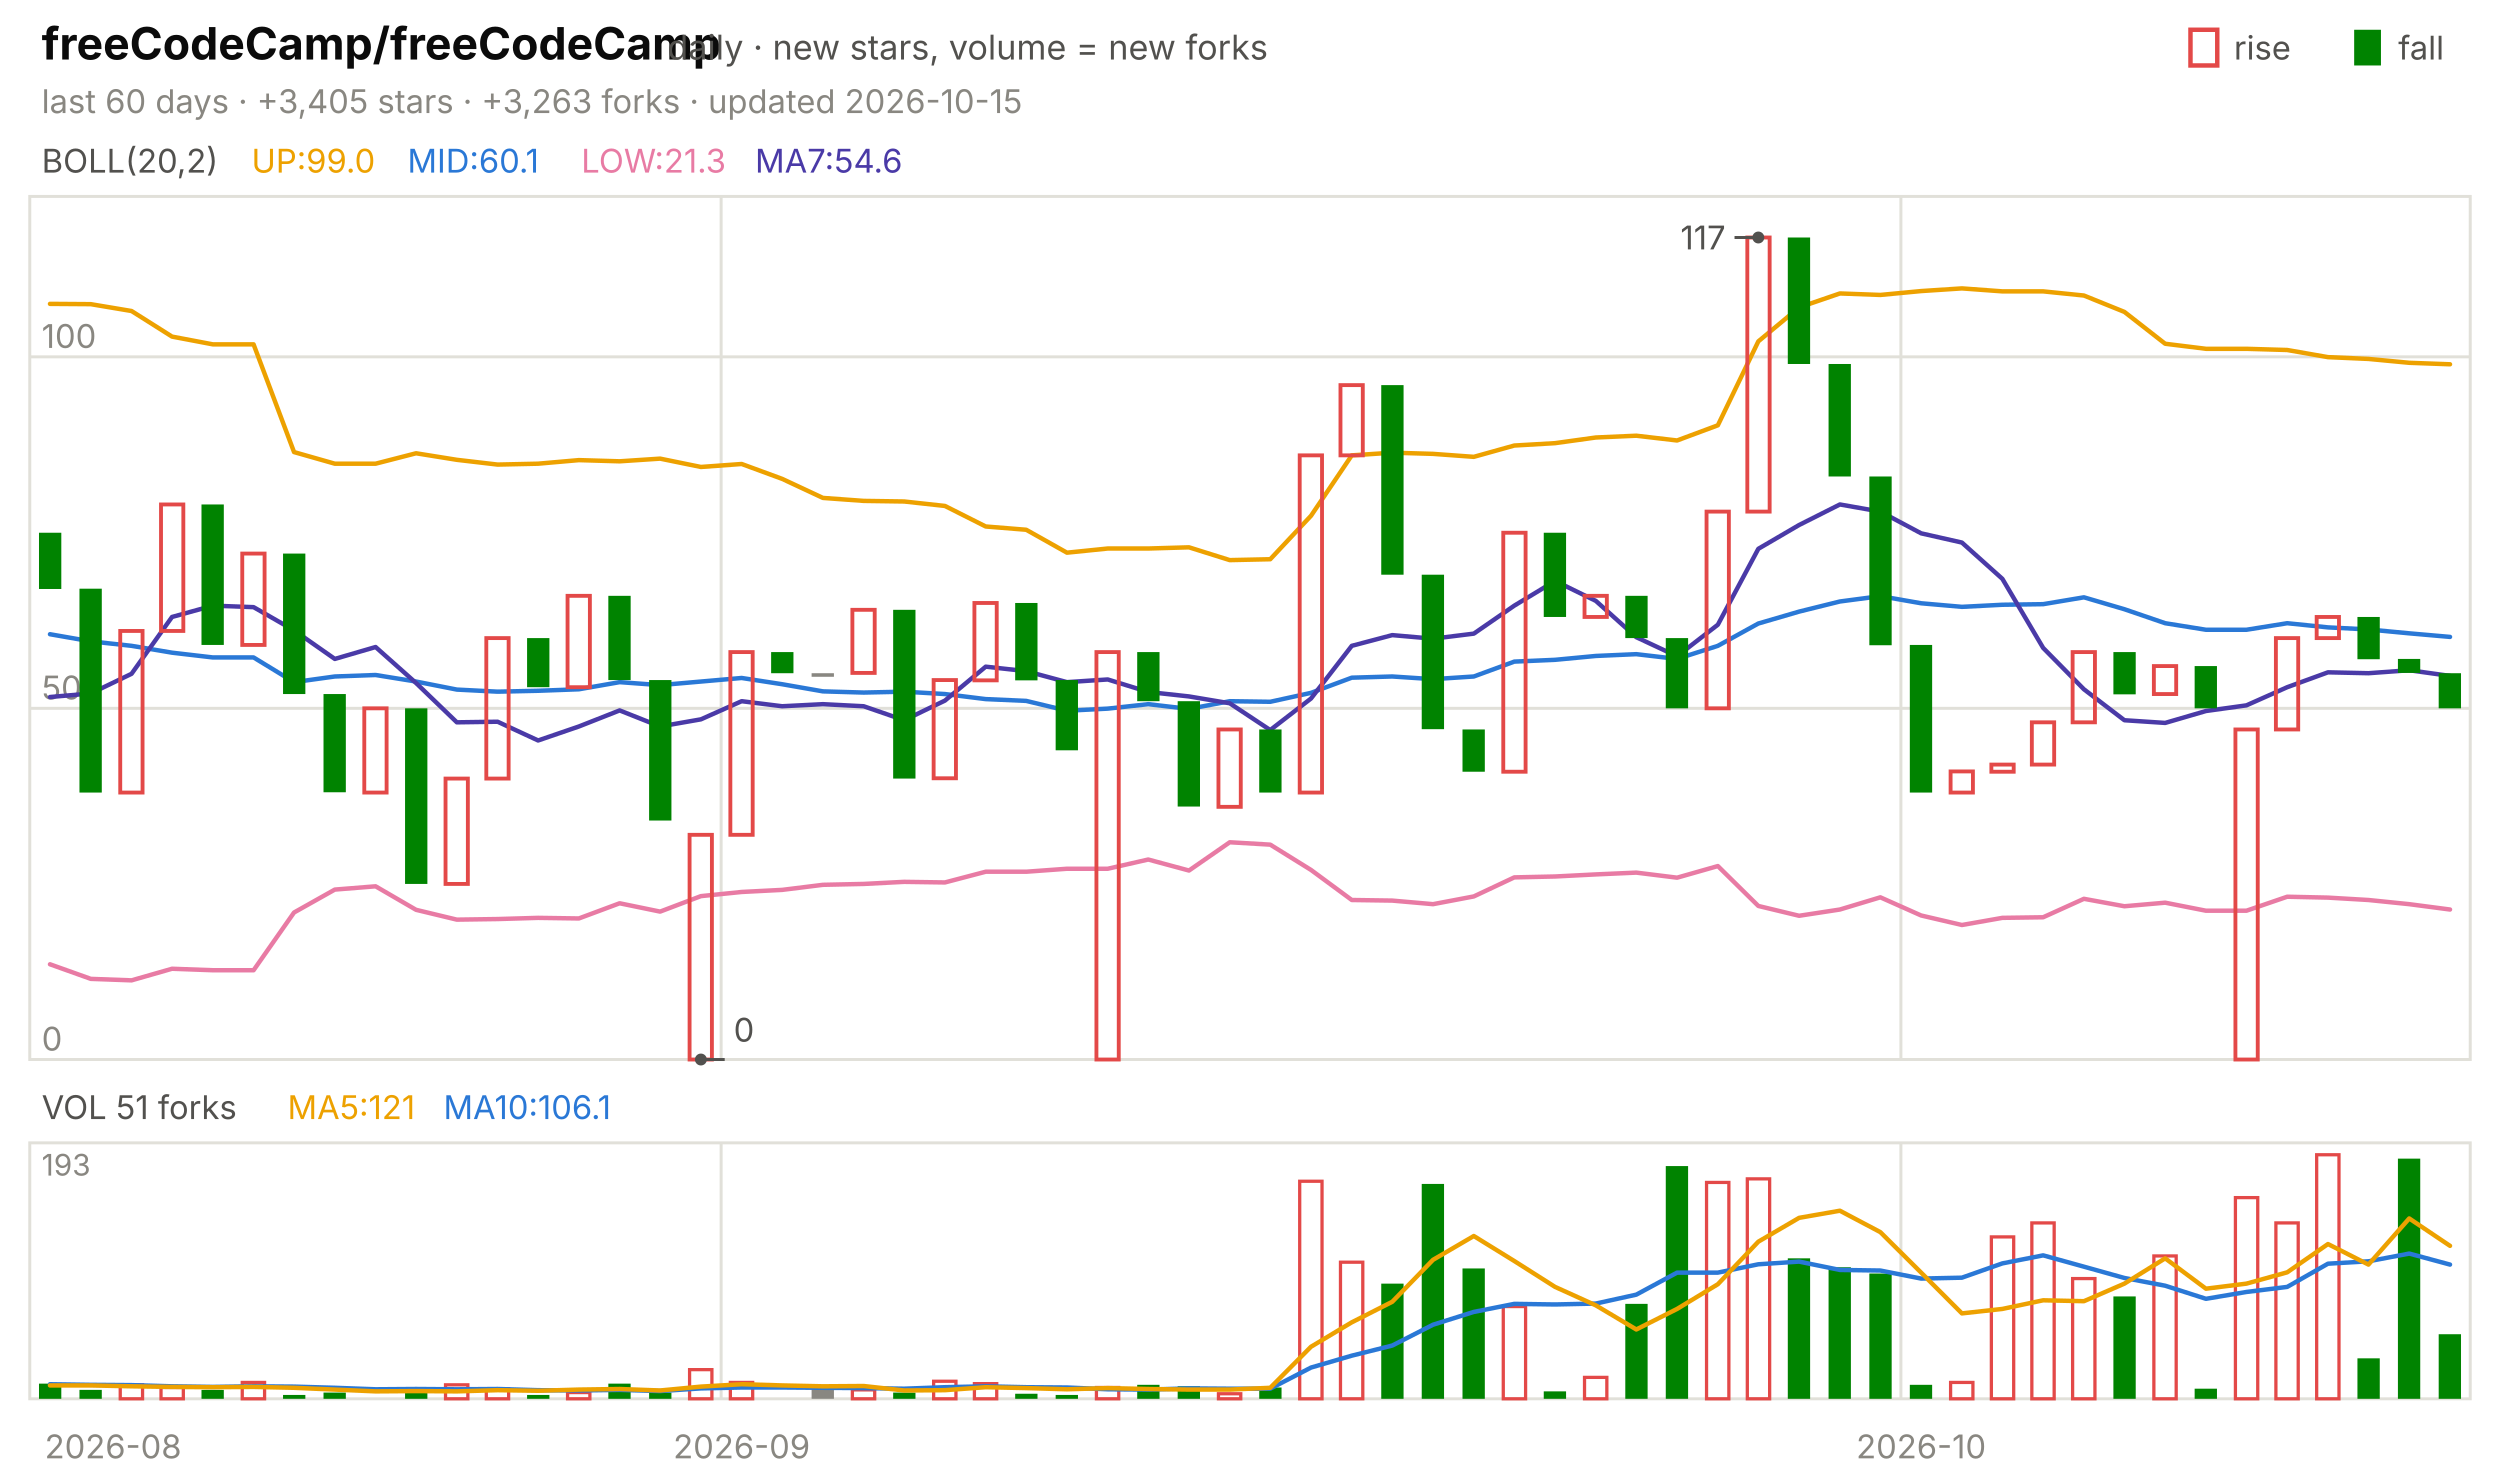
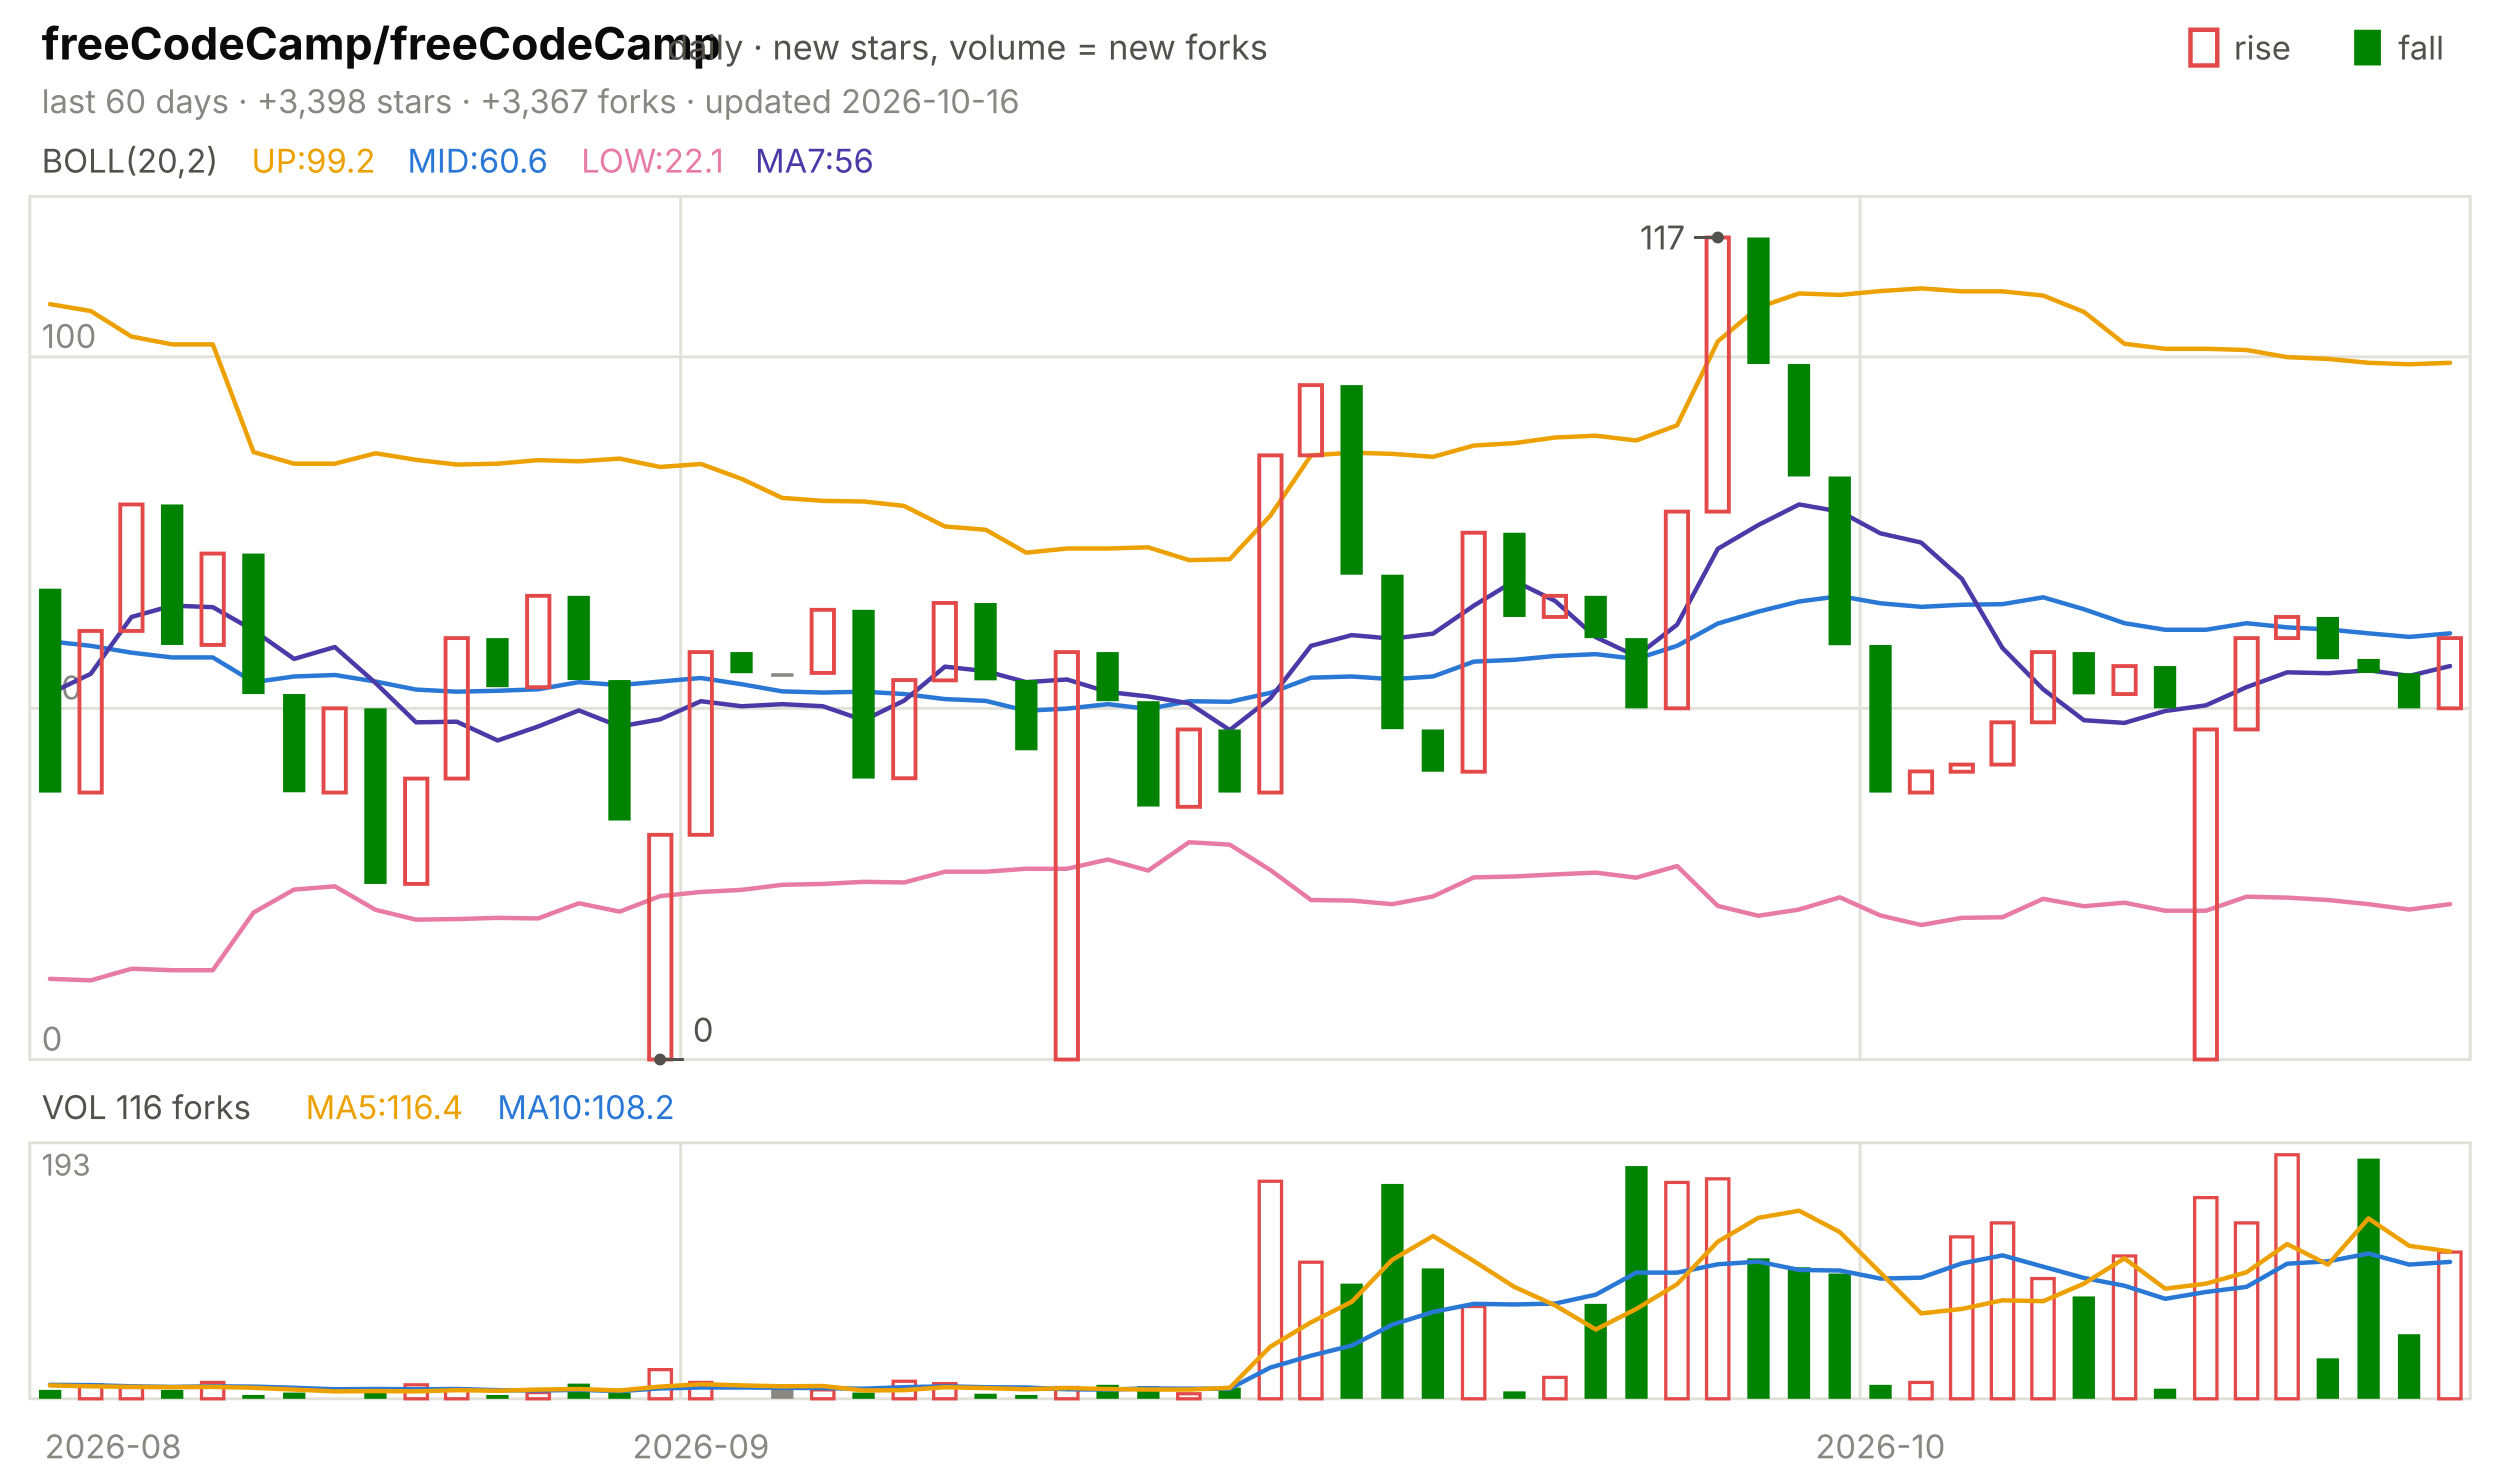
<svg xmlns="http://www.w3.org/2000/svg" viewBox="0 0 840 496" width="840" height="496" font-family="-apple-system,'Segoe UI',system-ui,sans-serif" role="img" aria-label="freeCodeCamp/freeCodeCamp candlestick chart">
  <text x="14.0" y="20.0" font-size="15" fill="#0b0b0b" font-weight="650">freeCodeCamp/freeCodeCamp</text>
  <text x="224.2" y="20.0" font-size="11.5" fill="#52514e">daily · new stars, volume = new forks</text>
  <text x="805.8" y="20.0" font-size="11.0" fill="#52514e">fall</text>
  <rect x="791" y="10" width="9" height="12" fill="#008300" />
  <text x="750.6" y="20.0" font-size="11.0" fill="#52514e">rise</text>
  <rect x="736" y="10" width="9" height="12" fill="none" stroke="#e34948" stroke-width="1.5" />
-   <text x="14.0" y="38.0" font-size="11.0" fill="#898781">last 60 days · +3,405 stars · +3,263 forks · updated 2026-10-15</text>
+   <text x="14.0" y="38.0" font-size="11.0" fill="#898781">last 60 days · +3,398 stars · +3,367 forks · updated 2026-10-16</text>
  <rect x="10" y="66" width="820" height="290" fill="none" stroke="#e1e0d9" />
  <rect x="10" y="384" width="820" height="86" fill="none" stroke="#e1e0d9" />
  <text x="38.0" y="490.0" font-size="11.0" fill="#898781" text-anchor="middle">2026-08</text>
-   <line x1="242.3" y1="66.0" x2="242.3" y2="356.0" stroke="#e1e0d9" stroke-width="1.0" />
-   <line x1="242.3" y1="384.0" x2="242.3" y2="470.0" stroke="#e1e0d9" stroke-width="1.0" />
-   <text x="249.2" y="490.0" font-size="11.0" fill="#898781" text-anchor="middle">2026-09</text>
-   <line x1="638.7" y1="66.0" x2="638.7" y2="356.0" stroke="#e1e0d9" stroke-width="1.0" />
-   <line x1="638.7" y1="384.0" x2="638.7" y2="470.0" stroke="#e1e0d9" stroke-width="1.0" />
-   <text x="645.5" y="490.0" font-size="11.0" fill="#898781" text-anchor="middle">2026-10</text>
+   <line x1="228.7" y1="66.0" x2="228.7" y2="356.0" stroke="#e1e0d9" stroke-width="1.0" />
+   <line x1="228.7" y1="384.0" x2="228.7" y2="470.0" stroke="#e1e0d9" stroke-width="1.0" />
+   <text x="235.5" y="490.0" font-size="11.0" fill="#898781" text-anchor="middle">2026-09</text>
+   <line x1="625.0" y1="66.0" x2="625.0" y2="356.0" stroke="#e1e0d9" stroke-width="1.0" />
+   <line x1="625.0" y1="384.0" x2="625.0" y2="470.0" stroke="#e1e0d9" stroke-width="1.0" />
+   <text x="631.8" y="490.0" font-size="11.0" fill="#898781" text-anchor="middle">2026-10</text>
  <text x="14.0" y="58.0" font-size="11.0" fill="#52514e">BOLL(20,2)</text>
-   <text x="84.5" y="58.0" font-size="11.0" fill="#eda100">UP:99.0</text>
-   <text x="136.9" y="58.0" font-size="11.0" fill="#2a78d6">MID:60.1</text>
-   <text x="195.3" y="58.0" font-size="11.0" fill="#e87ba4">LOW:21.3</text>
-   <text x="253.7" y="58.0" font-size="11.0" fill="#4a3aa7">MA7:54.6</text>
+   <text x="84.5" y="58.0" font-size="11.0" fill="#eda100">UP:99.2</text>
+   <text x="136.9" y="58.0" font-size="11.0" fill="#2a78d6">MID:60.6</text>
+   <text x="195.3" y="58.0" font-size="11.0" fill="#e87ba4">LOW:22.1</text>
+   <text x="253.7" y="58.0" font-size="11.0" fill="#4a3aa7">MA7:56</text>
  <line x1="10.0" y1="356.0" x2="830.0" y2="356.0" stroke="#e1e0d9" stroke-width="1.0" />
  <text x="14.0" y="353.0" font-size="11.0" fill="#898781">0</text>
  <line x1="10.0" y1="238.0" x2="830.0" y2="238.0" stroke="#e1e0d9" stroke-width="1.0" />
  <text x="14.0" y="235.0" font-size="11.0" fill="#898781">50</text>
  <line x1="10.0" y1="119.9" x2="830.0" y2="119.9" stroke="#e1e0d9" stroke-width="1.0" />
  <text x="14.0" y="116.9" font-size="11.0" fill="#898781">100</text>
-   <polyline points="16.8,102.1 30.5,102.2 44.2,104.5 57.8,113.1 71.5,115.7 85.2,115.7 98.8,151.9 112.5,155.8 126.2,155.8 139.8,152.3 153.5,154.5 167.2,156.1 180.8,155.8 194.5,154.6 208.2,155.0 221.8,154.1 235.5,156.9 249.2,155.9 262.8,160.9 276.5,167.3 290.2,168.3 303.8,168.5 317.5,170.0 331.2,176.9 344.8,178.0 358.5,185.7 372.2,184.3 385.8,184.3 399.5,183.9 413.2,188.2 426.8,187.9 440.5,173.3 454.2,153.0 467.8,152.1 481.5,152.5 495.2,153.5 508.8,149.7 522.5,148.9 536.2,147.0 549.8,146.4 563.5,148.0 577.2,142.9 590.8,114.7 604.5,103.3 618.2,98.6 631.8,99.1 645.5,97.8 659.2,96.9 672.8,97.9 686.5,97.9 700.2,99.3 713.8,104.8 727.5,115.5 741.2,117.2 754.8,117.2 768.5,117.6 782.2,120.0 795.8,120.6 809.5,121.9 823.2,122.4" fill="none" stroke="#eda100" stroke-width="1.5" stroke-linejoin="round" stroke-linecap="round" />
-   <polyline points="16.8,213.1 30.5,215.5 44.2,217.0 57.8,219.3 71.5,220.9 85.2,220.9 98.8,229.2 112.5,227.3 126.2,226.8 139.8,229.0 153.5,231.7 167.2,232.4 180.8,232.1 194.5,231.6 208.2,229.2 221.8,230.2 235.5,229.0 249.2,227.8 262.8,229.9 276.5,232.3 290.2,232.7 303.8,232.4 317.5,233.2 331.2,234.9 344.8,235.5 358.5,238.8 372.2,238.1 385.8,236.6 399.5,238.2 413.2,235.6 426.8,235.8 440.5,232.8 454.2,227.7 467.8,227.3 481.5,228.2 495.2,227.3 508.8,222.3 522.5,221.7 536.2,220.4 549.8,219.8 563.5,221.4 577.2,217.0 590.8,209.5 604.5,205.5 618.2,202.1 631.8,200.3 645.5,202.7 659.2,203.9 672.8,203.2 686.5,203.0 700.2,200.7 713.8,204.7 727.5,209.4 741.2,211.6 754.8,211.6 768.5,209.4 782.2,210.8 795.8,211.5 809.5,212.8 823.2,214.0" fill="none" stroke="#2a78d6" stroke-width="1.5" stroke-linejoin="round" stroke-linecap="round" />
-   <polyline points="16.8,324.0 30.5,328.9 44.2,329.4 57.8,325.5 71.5,326.0 85.2,326.0 98.8,306.6 112.5,298.9 126.2,297.8 139.8,305.7 153.5,309.0 167.2,308.8 180.8,308.4 194.5,308.6 208.2,303.5 221.8,306.3 235.5,301.1 249.2,299.7 262.8,299.0 276.5,297.3 290.2,297.0 303.8,296.3 317.5,296.5 331.2,292.9 344.8,292.9 358.5,291.9 372.2,291.9 385.8,288.8 399.5,292.5 413.2,283.0 426.8,283.8 440.5,292.3 454.2,302.4 467.8,302.6 481.5,303.8 495.2,301.2 508.8,294.8 522.5,294.5 536.2,293.8 549.8,293.2 563.5,294.9 577.2,291.0 590.8,304.4 604.5,307.7 618.2,305.6 631.8,301.5 645.5,307.6 659.2,310.8 672.8,308.4 686.5,308.2 700.2,302.0 713.8,304.5 727.5,303.3 741.2,306.0 754.8,306.0 768.5,301.3 782.2,301.6 795.8,302.4 809.5,303.8 823.2,305.6" fill="none" stroke="#e87ba4" stroke-width="1.5" stroke-linejoin="round" stroke-linecap="round" />
-   <polyline points="16.8,234.2 30.5,233.0 44.2,226.4 57.8,207.3 71.5,203.5 85.2,204.0 98.8,211.8 112.5,221.4 126.2,217.4 139.8,229.5 153.5,242.7 167.2,242.5 180.8,248.8 194.5,244.1 208.2,238.7 221.8,244.1 235.5,241.7 249.2,235.6 262.8,237.3 276.5,236.6 290.2,237.3 303.8,242.0 317.5,235.4 331.2,224.0 344.8,225.5 358.5,229.2 372.2,228.3 385.8,232.5 399.5,234.0 413.2,236.3 426.8,245.3 440.5,234.7 454.2,217.0 467.8,213.4 481.5,214.6 495.2,212.9 508.8,203.5 522.5,195.2 536.2,201.9 549.8,214.1 563.5,220.5 577.2,209.9 590.8,184.4 604.5,176.4 618.2,169.5 631.8,171.9 645.5,179.2 659.2,182.3 672.8,194.5 686.5,217.7 700.2,231.6 713.8,242.0 727.5,242.9 741.2,238.9 754.8,237.0 768.5,230.9 782.2,225.9 795.8,226.2 809.5,225.2 823.2,227.1" fill="none" stroke="#4a3aa7" stroke-width="1.5" stroke-linejoin="round" stroke-linecap="round" />
-   <rect x="13.1" y="179.0" width="7.5" height="18.9" fill="#008300" />
-   <rect x="26.7" y="197.8" width="7.5" height="68.5" fill="#008300" />
-   <rect x="40.4" y="212.0" width="7.5" height="54.3" fill="none" stroke="#e34948" stroke-width="1.3" />
-   <rect x="54.1" y="169.5" width="7.5" height="42.5" fill="none" stroke="#e34948" stroke-width="1.3" />
-   <rect x="67.7" y="169.5" width="7.5" height="47.2" fill="#008300" />
-   <rect x="81.4" y="186.0" width="7.5" height="30.7" fill="none" stroke="#e34948" stroke-width="1.3" />
-   <rect x="95.1" y="186.0" width="7.5" height="47.2" fill="#008300" />
-   <rect x="108.7" y="233.2" width="7.5" height="33.0" fill="#008300" />
-   <rect x="122.4" y="238.0" width="7.5" height="28.3" fill="none" stroke="#e34948" stroke-width="1.3" />
-   <rect x="136.1" y="238.0" width="7.5" height="59.0" fill="#008300" />
-   <rect x="149.7" y="261.6" width="7.5" height="35.4" fill="none" stroke="#e34948" stroke-width="1.3" />
-   <rect x="163.4" y="214.4" width="7.5" height="47.2" fill="none" stroke="#e34948" stroke-width="1.3" />
-   <rect x="177.1" y="214.4" width="7.5" height="16.5" fill="#008300" />
-   <rect x="190.7" y="200.2" width="7.5" height="30.7" fill="none" stroke="#e34948" stroke-width="1.3" />
-   <rect x="204.4" y="200.2" width="7.5" height="28.3" fill="#008300" />
-   <rect x="218.1" y="228.5" width="7.5" height="47.2" fill="#008300" />
-   <rect x="231.7" y="280.5" width="7.5" height="75.5" fill="none" stroke="#e34948" stroke-width="1.3" />
-   <rect x="245.4" y="219.1" width="7.5" height="61.4" fill="none" stroke="#e34948" stroke-width="1.3" />
-   <rect x="259.1" y="219.1" width="7.5" height="7.1" fill="#008300" />
-   <rect x="272.7" y="226.2" width="7.5" height="1.2" fill="#898781" />
-   <rect x="286.4" y="204.9" width="7.5" height="21.2" fill="none" stroke="#e34948" stroke-width="1.3" />
-   <rect x="300.1" y="204.9" width="7.5" height="56.7" fill="#008300" />
-   <rect x="313.7" y="228.5" width="7.5" height="33.0" fill="none" stroke="#e34948" stroke-width="1.3" />
-   <rect x="327.4" y="202.6" width="7.5" height="26.0" fill="none" stroke="#e34948" stroke-width="1.3" />
-   <rect x="341.1" y="202.6" width="7.5" height="26.0" fill="#008300" />
-   <rect x="354.7" y="228.5" width="7.5" height="23.6" fill="#008300" />
-   <rect x="368.4" y="219.1" width="7.5" height="136.9" fill="none" stroke="#e34948" stroke-width="1.3" />
-   <rect x="382.1" y="219.1" width="7.5" height="16.5" fill="#008300" />
-   <rect x="395.7" y="235.6" width="7.5" height="35.4" fill="#008300" />
-   <rect x="409.4" y="245.1" width="7.5" height="26.0" fill="none" stroke="#e34948" stroke-width="1.3" />
-   <rect x="423.1" y="245.1" width="7.5" height="21.2" fill="#008300" />
-   <rect x="436.7" y="153.0" width="7.5" height="113.3" fill="none" stroke="#e34948" stroke-width="1.3" />
-   <rect x="450.4" y="129.4" width="7.5" height="23.6" fill="none" stroke="#e34948" stroke-width="1.3" />
-   <rect x="464.1" y="129.4" width="7.5" height="63.7" fill="#008300" />
-   <rect x="477.7" y="193.1" width="7.5" height="51.9" fill="#008300" />
-   <rect x="491.4" y="245.1" width="7.5" height="14.2" fill="#008300" />
-   <rect x="505.1" y="179.0" width="7.5" height="80.3" fill="none" stroke="#e34948" stroke-width="1.3" />
-   <rect x="518.7" y="179.0" width="7.5" height="28.3" fill="#008300" />
-   <rect x="532.4" y="200.2" width="7.5" height="7.1" fill="none" stroke="#e34948" stroke-width="1.3" />
-   <rect x="546.1" y="200.2" width="7.5" height="14.2" fill="#008300" />
-   <rect x="559.7" y="214.4" width="7.5" height="23.6" fill="#008300" />
-   <rect x="573.4" y="171.9" width="7.5" height="66.1" fill="none" stroke="#e34948" stroke-width="1.3" />
-   <rect x="587.1" y="79.8" width="7.5" height="92.1" fill="none" stroke="#e34948" stroke-width="1.3" />
-   <rect x="600.7" y="79.8" width="7.5" height="42.5" fill="#008300" />
-   <rect x="614.4" y="122.3" width="7.5" height="37.8" fill="#008300" />
-   <rect x="628.1" y="160.1" width="7.5" height="56.7" fill="#008300" />
-   <rect x="641.7" y="216.7" width="7.5" height="49.6" fill="#008300" />
-   <rect x="655.4" y="259.2" width="7.5" height="7.1" fill="none" stroke="#e34948" stroke-width="1.3" />
-   <rect x="669.1" y="256.9" width="7.5" height="2.4" fill="none" stroke="#e34948" stroke-width="1.3" />
-   <rect x="682.7" y="242.7" width="7.5" height="14.2" fill="none" stroke="#e34948" stroke-width="1.3" />
-   <rect x="696.4" y="219.1" width="7.5" height="23.6" fill="none" stroke="#e34948" stroke-width="1.3" />
-   <rect x="710.1" y="219.1" width="7.5" height="14.2" fill="#008300" />
-   <rect x="723.7" y="223.8" width="7.5" height="9.4" fill="none" stroke="#e34948" stroke-width="1.3" />
-   <rect x="737.4" y="223.8" width="7.5" height="14.2" fill="#008300" />
-   <rect x="751.1" y="245.1" width="7.5" height="110.9" fill="none" stroke="#e34948" stroke-width="1.3" />
-   <rect x="764.7" y="214.4" width="7.5" height="30.7" fill="none" stroke="#e34948" stroke-width="1.3" />
-   <rect x="778.4" y="207.3" width="7.5" height="7.1" fill="none" stroke="#e34948" stroke-width="1.3" />
-   <rect x="792.1" y="207.3" width="7.5" height="14.2" fill="#008300" />
-   <rect x="805.7" y="221.4" width="7.5" height="4.7" fill="#008300" />
-   <rect x="819.4" y="226.2" width="7.5" height="11.8" fill="#008300" />
-   <circle cx="590.8" cy="79.8" r="2" fill="#52514e" />
-   <line x1="590.8" y1="79.8" x2="582.8" y2="79.8" stroke="#52514e" stroke-width="1.0" />
-   <text x="579.8" y="83.8" font-size="11.0" fill="#52514e" text-anchor="end">117</text>
-   <circle cx="235.5" cy="356.0" r="2" fill="#52514e" />
-   <line x1="235.5" y1="356.0" x2="243.5" y2="356.0" stroke="#52514e" stroke-width="1.0" />
-   <text x="246.5" y="350.0" font-size="11.0" fill="#52514e">0</text>
-   <text x="14.0" y="376.0" font-size="11.0" fill="#52514e">VOL 51 forks</text>
-   <text x="96.6" y="376.0" font-size="11.0" fill="#eda100">MA5:121</text>
-   <text x="149.0" y="376.0" font-size="11.0" fill="#2a78d6">MA10:106.1</text>
+   <polyline points="16.8,102.2 30.5,104.5 44.2,113.1 57.8,115.7 71.5,115.7 85.2,151.9 98.8,155.8 112.5,155.8 126.2,152.3 139.8,154.5 153.5,156.1 167.2,155.8 180.8,154.6 194.5,155.0 208.2,154.1 221.8,156.9 235.5,155.9 249.2,160.9 262.8,167.3 276.5,168.3 290.2,168.5 303.8,170.0 317.5,176.9 331.2,178.0 344.8,185.7 358.5,184.3 372.2,184.3 385.8,183.9 399.5,188.2 413.2,187.9 426.8,173.3 440.5,153.0 454.2,152.1 467.8,152.5 481.5,153.5 495.2,149.7 508.8,148.9 522.5,147.0 536.2,146.4 549.8,148.0 563.5,142.9 577.2,114.7 590.8,103.3 604.5,98.6 618.2,99.1 631.8,97.8 645.5,96.9 659.2,97.9 672.8,97.9 686.5,99.3 700.2,104.8 713.8,115.5 727.5,117.2 741.2,117.2 754.8,117.6 768.5,120.0 782.2,120.6 795.8,121.9 809.5,122.4 823.2,121.9" fill="none" stroke="#eda100" stroke-width="1.5" stroke-linejoin="round" stroke-linecap="round" />
+   <polyline points="16.8,215.5 30.5,217.0 44.2,219.3 57.8,220.9 71.5,220.9 85.2,229.2 98.8,227.3 112.5,226.8 126.2,229.0 139.8,231.7 153.5,232.4 167.2,232.1 180.8,231.6 194.5,229.2 208.2,230.2 221.8,229.0 235.5,227.8 249.2,229.9 262.8,232.3 276.5,232.7 290.2,232.4 303.8,233.2 317.5,234.9 331.2,235.5 344.8,238.8 358.5,238.1 372.2,236.6 385.8,238.2 399.5,235.6 413.2,235.8 426.8,232.8 440.5,227.7 454.2,227.3 467.8,228.2 481.5,227.3 495.2,222.3 508.8,221.7 522.5,220.4 536.2,219.8 549.8,221.4 563.5,217.0 577.2,209.5 590.8,205.5 604.5,202.1 618.2,200.3 631.8,202.7 645.5,203.9 659.2,203.2 672.8,203.0 686.5,200.7 700.2,204.7 713.8,209.4 727.5,211.6 741.2,211.6 754.8,209.4 768.5,210.8 782.2,211.5 795.8,212.8 809.5,214.0 823.2,212.8" fill="none" stroke="#2a78d6" stroke-width="1.5" stroke-linejoin="round" stroke-linecap="round" />
+   <polyline points="16.8,328.9 30.5,329.4 44.2,325.5 57.8,326.0 71.5,326.0 85.2,306.6 98.8,298.9 112.5,297.8 126.2,305.7 139.8,309.0 153.5,308.8 167.2,308.4 180.8,308.6 194.5,303.5 208.2,306.3 221.8,301.1 235.5,299.7 249.2,299.0 262.8,297.3 276.5,297.0 290.2,296.3 303.8,296.5 317.5,292.9 331.2,292.9 344.8,291.9 358.5,291.9 372.2,288.8 385.8,292.5 399.5,283.0 413.2,283.8 426.8,292.3 440.5,302.4 454.2,302.6 467.8,303.8 481.5,301.2 495.2,294.8 508.8,294.5 522.5,293.8 536.2,293.2 549.8,294.9 563.5,291.0 577.2,304.4 590.8,307.7 604.5,305.6 618.2,301.5 631.8,307.6 645.5,310.8 659.2,308.4 672.8,308.2 686.5,302.0 700.2,304.5 713.8,303.3 727.5,306.0 741.2,306.0 754.8,301.3 768.5,301.6 782.2,302.4 795.8,303.8 809.5,305.6 823.2,303.8" fill="none" stroke="#e87ba4" stroke-width="1.5" stroke-linejoin="round" stroke-linecap="round" />
+   <polyline points="16.8,233.0 30.5,226.4 44.2,207.3 57.8,203.5 71.5,204.0 85.2,211.8 98.8,221.4 112.5,217.4 126.2,229.5 139.8,242.7 153.5,242.5 167.2,248.8 180.8,244.1 194.5,238.7 208.2,244.1 221.8,241.7 235.5,235.6 249.2,237.3 262.8,236.6 276.5,237.3 290.2,242.0 303.8,235.4 317.5,224.0 331.2,225.5 344.8,229.2 358.5,228.3 372.2,232.5 385.8,234.0 399.5,236.3 413.2,245.3 426.8,234.7 440.5,217.0 454.2,213.4 467.8,214.6 481.5,212.9 495.2,203.5 508.8,195.2 522.5,201.9 536.2,214.1 549.8,220.5 563.5,209.9 577.2,184.4 590.8,176.4 604.5,169.5 618.2,171.9 631.8,179.2 645.5,182.3 659.2,194.5 672.8,217.7 686.5,231.6 700.2,242.0 713.8,242.9 727.5,238.9 741.2,237.0 754.8,230.9 768.5,225.9 782.2,226.2 795.8,225.2 809.5,227.1 823.2,223.8" fill="none" stroke="#4a3aa7" stroke-width="1.5" stroke-linejoin="round" stroke-linecap="round" />
+   <rect x="13.1" y="197.8" width="7.5" height="68.5" fill="#008300" />
+   <rect x="26.7" y="212.0" width="7.5" height="54.3" fill="none" stroke="#e34948" stroke-width="1.3" />
+   <rect x="40.4" y="169.5" width="7.5" height="42.5" fill="none" stroke="#e34948" stroke-width="1.3" />
+   <rect x="54.1" y="169.5" width="7.5" height="47.2" fill="#008300" />
+   <rect x="67.7" y="186.0" width="7.5" height="30.7" fill="none" stroke="#e34948" stroke-width="1.3" />
+   <rect x="81.4" y="186.0" width="7.5" height="47.2" fill="#008300" />
+   <rect x="95.1" y="233.2" width="7.5" height="33.0" fill="#008300" />
+   <rect x="108.7" y="238.0" width="7.5" height="28.3" fill="none" stroke="#e34948" stroke-width="1.3" />
+   <rect x="122.4" y="238.0" width="7.5" height="59.0" fill="#008300" />
+   <rect x="136.1" y="261.6" width="7.5" height="35.4" fill="none" stroke="#e34948" stroke-width="1.3" />
+   <rect x="149.7" y="214.4" width="7.5" height="47.2" fill="none" stroke="#e34948" stroke-width="1.3" />
+   <rect x="163.4" y="214.4" width="7.5" height="16.5" fill="#008300" />
+   <rect x="177.1" y="200.2" width="7.5" height="30.7" fill="none" stroke="#e34948" stroke-width="1.3" />
+   <rect x="190.7" y="200.2" width="7.5" height="28.3" fill="#008300" />
+   <rect x="204.4" y="228.5" width="7.5" height="47.2" fill="#008300" />
+   <rect x="218.1" y="280.5" width="7.5" height="75.5" fill="none" stroke="#e34948" stroke-width="1.3" />
+   <rect x="231.7" y="219.1" width="7.5" height="61.4" fill="none" stroke="#e34948" stroke-width="1.3" />
+   <rect x="245.4" y="219.1" width="7.5" height="7.1" fill="#008300" />
+   <rect x="259.1" y="226.2" width="7.5" height="1.2" fill="#898781" />
+   <rect x="272.7" y="204.9" width="7.5" height="21.2" fill="none" stroke="#e34948" stroke-width="1.3" />
+   <rect x="286.4" y="204.9" width="7.5" height="56.7" fill="#008300" />
+   <rect x="300.1" y="228.5" width="7.5" height="33.0" fill="none" stroke="#e34948" stroke-width="1.3" />
+   <rect x="313.7" y="202.6" width="7.5" height="26.0" fill="none" stroke="#e34948" stroke-width="1.3" />
+   <rect x="327.4" y="202.6" width="7.5" height="26.0" fill="#008300" />
+   <rect x="341.1" y="228.5" width="7.5" height="23.6" fill="#008300" />
+   <rect x="354.7" y="219.1" width="7.5" height="136.9" fill="none" stroke="#e34948" stroke-width="1.3" />
+   <rect x="368.4" y="219.1" width="7.5" height="16.5" fill="#008300" />
+   <rect x="382.1" y="235.6" width="7.5" height="35.4" fill="#008300" />
+   <rect x="395.7" y="245.1" width="7.5" height="26.0" fill="none" stroke="#e34948" stroke-width="1.3" />
+   <rect x="409.4" y="245.1" width="7.5" height="21.2" fill="#008300" />
+   <rect x="423.1" y="153.0" width="7.5" height="113.3" fill="none" stroke="#e34948" stroke-width="1.3" />
+   <rect x="436.7" y="129.4" width="7.5" height="23.6" fill="none" stroke="#e34948" stroke-width="1.3" />
+   <rect x="450.4" y="129.4" width="7.5" height="63.7" fill="#008300" />
+   <rect x="464.1" y="193.1" width="7.5" height="51.9" fill="#008300" />
+   <rect x="477.7" y="245.1" width="7.5" height="14.2" fill="#008300" />
+   <rect x="491.4" y="179.0" width="7.5" height="80.3" fill="none" stroke="#e34948" stroke-width="1.3" />
+   <rect x="505.1" y="179.0" width="7.5" height="28.3" fill="#008300" />
+   <rect x="518.7" y="200.2" width="7.5" height="7.1" fill="none" stroke="#e34948" stroke-width="1.3" />
+   <rect x="532.4" y="200.2" width="7.5" height="14.2" fill="#008300" />
+   <rect x="546.1" y="214.4" width="7.5" height="23.6" fill="#008300" />
+   <rect x="559.7" y="171.9" width="7.5" height="66.1" fill="none" stroke="#e34948" stroke-width="1.3" />
+   <rect x="573.4" y="79.8" width="7.5" height="92.1" fill="none" stroke="#e34948" stroke-width="1.3" />
+   <rect x="587.1" y="79.8" width="7.5" height="42.5" fill="#008300" />
+   <rect x="600.7" y="122.3" width="7.5" height="37.8" fill="#008300" />
+   <rect x="614.4" y="160.1" width="7.5" height="56.7" fill="#008300" />
+   <rect x="628.1" y="216.7" width="7.5" height="49.6" fill="#008300" />
+   <rect x="641.7" y="259.2" width="7.5" height="7.1" fill="none" stroke="#e34948" stroke-width="1.3" />
+   <rect x="655.4" y="256.9" width="7.5" height="2.4" fill="none" stroke="#e34948" stroke-width="1.3" />
+   <rect x="669.1" y="242.7" width="7.5" height="14.2" fill="none" stroke="#e34948" stroke-width="1.3" />
+   <rect x="682.7" y="219.1" width="7.5" height="23.6" fill="none" stroke="#e34948" stroke-width="1.3" />
+   <rect x="696.4" y="219.1" width="7.5" height="14.2" fill="#008300" />
+   <rect x="710.1" y="223.8" width="7.5" height="9.4" fill="none" stroke="#e34948" stroke-width="1.3" />
+   <rect x="723.7" y="223.8" width="7.5" height="14.2" fill="#008300" />
+   <rect x="737.4" y="245.1" width="7.5" height="110.9" fill="none" stroke="#e34948" stroke-width="1.3" />
+   <rect x="751.1" y="214.4" width="7.5" height="30.7" fill="none" stroke="#e34948" stroke-width="1.3" />
+   <rect x="764.7" y="207.3" width="7.5" height="7.1" fill="none" stroke="#e34948" stroke-width="1.3" />
+   <rect x="778.4" y="207.3" width="7.5" height="14.2" fill="#008300" />
+   <rect x="792.1" y="221.4" width="7.5" height="4.7" fill="#008300" />
+   <rect x="805.7" y="226.2" width="7.5" height="11.8" fill="#008300" />
+   <rect x="819.4" y="214.4" width="7.5" height="23.6" fill="none" stroke="#e34948" stroke-width="1.3" />
+   <circle cx="577.2" cy="79.8" r="2" fill="#52514e" />
+   <line x1="577.2" y1="79.8" x2="569.2" y2="79.8" stroke="#52514e" stroke-width="1.0" />
+   <text x="566.2" y="83.8" font-size="11.0" fill="#52514e" text-anchor="end">117</text>
+   <circle cx="221.8" cy="356.0" r="2" fill="#52514e" />
+   <line x1="221.8" y1="356.0" x2="229.8" y2="356.0" stroke="#52514e" stroke-width="1.0" />
+   <text x="232.8" y="350.0" font-size="11.0" fill="#52514e">0</text>
+   <text x="14.0" y="376.0" font-size="11.0" fill="#52514e">VOL 116 forks</text>
+   <text x="102.7" y="376.0" font-size="11.0" fill="#eda100">MA5:116.4</text>
+   <text x="167.1" y="376.0" font-size="11.0" fill="#2a78d6">MA10:108.2</text>
  <text x="14.0" y="395.0" font-size="10" fill="#898781">193</text>
-   <rect x="13.1" y="464.9" width="7.5" height="5.1" fill="#008300" />
-   <rect x="26.7" y="467.0" width="7.5" height="3.0" fill="#008300" />
-   <rect x="40.4" y="465.3" width="7.5" height="4.7" fill="none" stroke="#e34948" stroke-width="1.1" />
-   <rect x="54.1" y="466.2" width="7.5" height="3.8" fill="none" stroke="#e34948" stroke-width="1.1" />
-   <rect x="67.7" y="467.0" width="7.5" height="3.0" fill="#008300" />
-   <rect x="81.4" y="464.5" width="7.5" height="5.5" fill="none" stroke="#e34948" stroke-width="1.1" />
-   <rect x="95.1" y="468.7" width="7.5" height="1.3" fill="#008300" />
-   <rect x="108.7" y="467.9" width="7.5" height="2.1" fill="#008300" />
-   <rect x="136.1" y="466.2" width="7.5" height="3.8" fill="#008300" />
-   <rect x="149.7" y="465.3" width="7.5" height="4.7" fill="none" stroke="#e34948" stroke-width="1.1" />
-   <rect x="163.4" y="466.6" width="7.5" height="3.4" fill="none" stroke="#e34948" stroke-width="1.1" />
-   <rect x="177.1" y="468.7" width="7.5" height="1.3" fill="#008300" />
-   <rect x="190.7" y="467.9" width="7.5" height="2.1" fill="none" stroke="#e34948" stroke-width="1.1" />
-   <rect x="204.4" y="464.9" width="7.5" height="5.1" fill="#008300" />
-   <rect x="218.1" y="467.9" width="7.5" height="2.1" fill="#008300" />
-   <rect x="231.7" y="460.2" width="7.5" height="9.8" fill="none" stroke="#e34948" stroke-width="1.1" />
-   <rect x="245.4" y="464.5" width="7.5" height="5.5" fill="none" stroke="#e34948" stroke-width="1.1" />
-   <rect x="272.7" y="466.6" width="7.5" height="3.4" fill="#898781" />
-   <rect x="286.4" y="467.0" width="7.5" height="3.0" fill="none" stroke="#e34948" stroke-width="1.1" />
-   <rect x="300.1" y="467.9" width="7.5" height="2.1" fill="#008300" />
-   <rect x="313.7" y="464.1" width="7.5" height="5.9" fill="none" stroke="#e34948" stroke-width="1.1" />
-   <rect x="327.4" y="464.9" width="7.5" height="5.1" fill="none" stroke="#e34948" stroke-width="1.1" />
-   <rect x="341.1" y="468.3" width="7.5" height="1.7" fill="#008300" />
-   <rect x="354.7" y="468.7" width="7.5" height="1.3" fill="#008300" />
-   <rect x="368.4" y="466.2" width="7.5" height="3.8" fill="none" stroke="#e34948" stroke-width="1.1" />
-   <rect x="382.1" y="465.3" width="7.5" height="4.7" fill="#008300" />
-   <rect x="395.7" y="465.8" width="7.5" height="4.2" fill="#008300" />
-   <rect x="409.4" y="468.3" width="7.5" height="1.7" fill="none" stroke="#e34948" stroke-width="1.1" />
-   <rect x="423.1" y="466.2" width="7.5" height="3.8" fill="#008300" />
-   <rect x="436.7" y="396.9" width="7.5" height="73.1" fill="none" stroke="#e34948" stroke-width="1.1" />
-   <rect x="450.4" y="424.1" width="7.5" height="45.9" fill="none" stroke="#e34948" stroke-width="1.1" />
-   <rect x="464.1" y="431.3" width="7.5" height="38.7" fill="#008300" />
-   <rect x="477.7" y="397.8" width="7.5" height="72.2" fill="#008300" />
-   <rect x="491.4" y="426.2" width="7.5" height="43.8" fill="#008300" />
-   <rect x="505.1" y="439.0" width="7.5" height="31.0" fill="none" stroke="#e34948" stroke-width="1.1" />
-   <rect x="518.7" y="467.5" width="7.5" height="2.5" fill="#008300" />
-   <rect x="532.4" y="462.8" width="7.5" height="7.2" fill="none" stroke="#e34948" stroke-width="1.1" />
-   <rect x="546.1" y="438.1" width="7.5" height="31.9" fill="#008300" />
-   <rect x="559.7" y="391.8" width="7.5" height="78.2" fill="#008300" />
-   <rect x="573.4" y="397.3" width="7.5" height="72.7" fill="none" stroke="#e34948" stroke-width="1.1" />
-   <rect x="587.1" y="396.1" width="7.5" height="73.9" fill="none" stroke="#e34948" stroke-width="1.1" />
-   <rect x="600.7" y="422.8" width="7.5" height="47.2" fill="#008300" />
-   <rect x="614.4" y="425.8" width="7.5" height="44.2" fill="#008300" />
-   <rect x="628.1" y="427.9" width="7.5" height="42.1" fill="#008300" />
-   <rect x="641.7" y="465.3" width="7.5" height="4.7" fill="#008300" />
-   <rect x="655.4" y="464.5" width="7.5" height="5.5" fill="none" stroke="#e34948" stroke-width="1.1" />
-   <rect x="669.1" y="415.6" width="7.5" height="54.4" fill="none" stroke="#e34948" stroke-width="1.1" />
-   <rect x="682.7" y="410.9" width="7.5" height="59.1" fill="none" stroke="#e34948" stroke-width="1.1" />
-   <rect x="696.4" y="429.6" width="7.5" height="40.4" fill="none" stroke="#e34948" stroke-width="1.1" />
-   <rect x="710.1" y="435.6" width="7.5" height="34.4" fill="#008300" />
-   <rect x="723.7" y="422.0" width="7.5" height="48.0" fill="none" stroke="#e34948" stroke-width="1.1" />
-   <rect x="737.4" y="466.6" width="7.5" height="3.4" fill="#008300" />
-   <rect x="751.1" y="402.4" width="7.5" height="67.6" fill="none" stroke="#e34948" stroke-width="1.1" />
-   <rect x="764.7" y="410.9" width="7.5" height="59.1" fill="none" stroke="#e34948" stroke-width="1.1" />
-   <rect x="778.4" y="388.0" width="7.5" height="82.0" fill="none" stroke="#e34948" stroke-width="1.1" />
-   <rect x="792.1" y="456.4" width="7.5" height="13.6" fill="#008300" />
-   <rect x="805.7" y="389.3" width="7.5" height="80.7" fill="#008300" />
-   <rect x="819.4" y="448.3" width="7.5" height="21.7" fill="#008300" />
-   <polyline points="16.8,465.1 30.5,465.3 44.2,465.4 57.8,465.8 71.5,466.0 85.2,465.8 98.8,465.9 112.5,466.3 126.2,466.8 139.8,466.7 153.5,466.8 167.2,466.7 180.8,467.1 194.5,467.2 208.2,467.0 221.8,467.4 235.5,466.5 249.2,466.2 262.8,466.2 276.5,466.3 290.2,466.4 303.8,466.6 317.5,466.1 331.2,465.8 344.8,466.1 358.5,466.2 372.2,466.8 385.8,466.9 399.5,466.5 413.2,466.6 426.8,466.6 440.5,459.5 454.2,455.5 467.8,452.1 481.5,445.1 495.2,440.8 508.8,438.1 522.5,438.3 536.2,438.0 549.8,435.0 563.5,427.6 577.2,427.6 590.8,424.8 604.5,423.9 618.2,426.7 631.8,426.9 645.5,429.6 659.2,429.3 672.8,424.5 686.5,421.8 700.2,425.6 713.8,429.4 727.5,432.0 741.2,436.4 754.8,434.1 768.5,432.4 782.2,424.6 795.8,423.8 809.5,421.2 823.2,424.9" fill="none" stroke="#2a78d6" stroke-width="1.5" stroke-linejoin="round" stroke-linecap="round" />
-   <polyline points="16.8,465.5 30.5,465.5 44.2,465.8 57.8,466.0 71.5,466.1 85.2,466.0 98.8,466.3 112.5,466.9 126.2,467.5 139.8,467.4 153.5,467.5 167.2,467.1 180.8,467.3 194.5,466.9 208.2,466.7 221.8,467.2 235.5,465.9 249.2,465.1 262.8,465.5 276.5,465.8 290.2,465.7 303.8,467.2 317.5,467.1 331.2,466.1 344.8,466.4 358.5,466.8 372.2,466.4 385.8,466.7 399.5,466.9 413.2,466.9 426.8,466.3 440.5,452.5 454.2,444.3 467.8,437.4 481.5,423.3 495.2,415.3 508.8,423.7 522.5,432.4 536.2,438.6 549.8,446.7 563.5,439.8 577.2,431.5 590.8,417.2 604.5,409.2 618.2,406.8 631.8,414.0 645.5,427.6 659.2,441.3 672.8,439.8 686.5,436.9 700.2,437.2 713.8,431.3 727.5,422.8 741.2,433.0 754.8,431.3 768.5,427.5 782.2,418.0 795.8,424.9 809.5,409.4 823.2,418.6" fill="none" stroke="#eda100" stroke-width="1.5" stroke-linejoin="round" stroke-linecap="round" />
+   <rect x="13.1" y="467.0" width="7.5" height="3.0" fill="#008300" />
+   <rect x="26.7" y="465.3" width="7.5" height="4.7" fill="none" stroke="#e34948" stroke-width="1.1" />
+   <rect x="40.4" y="466.2" width="7.5" height="3.8" fill="none" stroke="#e34948" stroke-width="1.1" />
+   <rect x="54.1" y="467.0" width="7.5" height="3.0" fill="#008300" />
+   <rect x="67.7" y="464.5" width="7.5" height="5.5" fill="none" stroke="#e34948" stroke-width="1.1" />
+   <rect x="81.4" y="468.7" width="7.5" height="1.3" fill="#008300" />
+   <rect x="95.1" y="467.9" width="7.5" height="2.1" fill="#008300" />
+   <rect x="122.4" y="466.2" width="7.5" height="3.8" fill="#008300" />
+   <rect x="136.1" y="465.3" width="7.5" height="4.7" fill="none" stroke="#e34948" stroke-width="1.1" />
+   <rect x="149.7" y="466.6" width="7.5" height="3.4" fill="none" stroke="#e34948" stroke-width="1.1" />
+   <rect x="163.4" y="468.7" width="7.5" height="1.3" fill="#008300" />
+   <rect x="177.1" y="467.9" width="7.5" height="2.1" fill="none" stroke="#e34948" stroke-width="1.1" />
+   <rect x="190.7" y="464.9" width="7.5" height="5.1" fill="#008300" />
+   <rect x="204.4" y="467.9" width="7.5" height="2.1" fill="#008300" />
+   <rect x="218.1" y="460.2" width="7.5" height="9.8" fill="none" stroke="#e34948" stroke-width="1.1" />
+   <rect x="231.7" y="464.5" width="7.5" height="5.5" fill="none" stroke="#e34948" stroke-width="1.1" />
+   <rect x="259.1" y="466.6" width="7.5" height="3.4" fill="#898781" />
+   <rect x="272.7" y="467.0" width="7.5" height="3.0" fill="none" stroke="#e34948" stroke-width="1.1" />
+   <rect x="286.4" y="467.9" width="7.5" height="2.1" fill="#008300" />
+   <rect x="300.1" y="464.1" width="7.5" height="5.9" fill="none" stroke="#e34948" stroke-width="1.1" />
+   <rect x="313.7" y="464.9" width="7.5" height="5.1" fill="none" stroke="#e34948" stroke-width="1.1" />
+   <rect x="327.4" y="468.3" width="7.5" height="1.7" fill="#008300" />
+   <rect x="341.1" y="468.7" width="7.5" height="1.3" fill="#008300" />
+   <rect x="354.7" y="466.2" width="7.5" height="3.8" fill="none" stroke="#e34948" stroke-width="1.1" />
+   <rect x="368.4" y="465.3" width="7.5" height="4.7" fill="#008300" />
+   <rect x="382.1" y="465.8" width="7.5" height="4.2" fill="#008300" />
+   <rect x="395.7" y="468.3" width="7.5" height="1.7" fill="none" stroke="#e34948" stroke-width="1.1" />
+   <rect x="409.4" y="466.2" width="7.5" height="3.8" fill="#008300" />
+   <rect x="423.1" y="396.9" width="7.5" height="73.1" fill="none" stroke="#e34948" stroke-width="1.1" />
+   <rect x="436.7" y="424.1" width="7.5" height="45.9" fill="none" stroke="#e34948" stroke-width="1.1" />
+   <rect x="450.4" y="431.3" width="7.5" height="38.7" fill="#008300" />
+   <rect x="464.1" y="397.8" width="7.5" height="72.2" fill="#008300" />
+   <rect x="477.7" y="426.2" width="7.5" height="43.8" fill="#008300" />
+   <rect x="491.4" y="439.0" width="7.5" height="31.0" fill="none" stroke="#e34948" stroke-width="1.1" />
+   <rect x="505.1" y="467.5" width="7.5" height="2.5" fill="#008300" />
+   <rect x="518.7" y="462.8" width="7.5" height="7.2" fill="none" stroke="#e34948" stroke-width="1.1" />
+   <rect x="532.4" y="438.1" width="7.5" height="31.9" fill="#008300" />
+   <rect x="546.1" y="391.8" width="7.5" height="78.2" fill="#008300" />
+   <rect x="559.7" y="397.3" width="7.5" height="72.7" fill="none" stroke="#e34948" stroke-width="1.1" />
+   <rect x="573.4" y="396.1" width="7.5" height="73.9" fill="none" stroke="#e34948" stroke-width="1.1" />
+   <rect x="587.1" y="422.8" width="7.5" height="47.2" fill="#008300" />
+   <rect x="600.7" y="425.8" width="7.5" height="44.2" fill="#008300" />
+   <rect x="614.4" y="427.9" width="7.5" height="42.1" fill="#008300" />
+   <rect x="628.1" y="465.3" width="7.5" height="4.7" fill="#008300" />
+   <rect x="641.7" y="464.5" width="7.5" height="5.5" fill="none" stroke="#e34948" stroke-width="1.1" />
+   <rect x="655.4" y="415.6" width="7.5" height="54.4" fill="none" stroke="#e34948" stroke-width="1.1" />
+   <rect x="669.1" y="410.9" width="7.5" height="59.1" fill="none" stroke="#e34948" stroke-width="1.1" />
+   <rect x="682.7" y="429.6" width="7.5" height="40.4" fill="none" stroke="#e34948" stroke-width="1.1" />
+   <rect x="696.4" y="435.6" width="7.5" height="34.4" fill="#008300" />
+   <rect x="710.1" y="422.0" width="7.5" height="48.0" fill="none" stroke="#e34948" stroke-width="1.1" />
+   <rect x="723.7" y="466.6" width="7.5" height="3.4" fill="#008300" />
+   <rect x="737.4" y="402.4" width="7.5" height="67.6" fill="none" stroke="#e34948" stroke-width="1.1" />
+   <rect x="751.1" y="410.9" width="7.5" height="59.1" fill="none" stroke="#e34948" stroke-width="1.1" />
+   <rect x="764.7" y="388.0" width="7.5" height="82.0" fill="none" stroke="#e34948" stroke-width="1.1" />
+   <rect x="778.4" y="456.4" width="7.5" height="13.6" fill="#008300" />
+   <rect x="792.1" y="389.3" width="7.5" height="80.7" fill="#008300" />
+   <rect x="805.7" y="448.3" width="7.5" height="21.7" fill="#008300" />
+   <rect x="819.4" y="420.7" width="7.5" height="49.3" fill="none" stroke="#e34948" stroke-width="1.1" />
+   <polyline points="16.8,465.3 30.5,465.4 44.2,465.8 57.8,466.0 71.5,465.8 85.2,465.9 98.8,466.3 112.5,466.8 126.2,466.7 139.8,466.8 153.5,466.7 167.2,467.1 180.8,467.2 194.5,467.0 208.2,467.4 221.8,466.5 235.5,466.2 249.2,466.2 262.8,466.3 276.5,466.4 290.2,466.6 303.8,466.1 317.5,465.8 331.2,466.1 344.8,466.2 358.5,466.8 372.2,466.9 385.8,466.5 399.5,466.6 413.2,466.6 426.8,459.5 440.5,455.5 454.2,452.1 467.8,445.1 481.5,440.8 495.2,438.1 508.8,438.3 522.5,438.0 536.2,435.0 549.8,427.6 563.5,427.6 577.2,424.8 590.8,423.9 604.5,426.7 618.2,426.9 631.8,429.6 645.5,429.3 659.2,424.5 672.8,421.8 686.5,425.6 700.2,429.4 713.8,432.0 727.5,436.4 741.2,434.1 754.8,432.4 768.5,424.6 782.2,423.8 795.8,421.2 809.5,424.9 823.2,424.0" fill="none" stroke="#2a78d6" stroke-width="1.5" stroke-linejoin="round" stroke-linecap="round" />
+   <polyline points="16.8,465.5 30.5,465.8 44.2,466.0 57.8,466.1 71.5,466.0 85.2,466.3 98.8,466.9 112.5,467.5 126.2,467.4 139.8,467.5 153.5,467.1 167.2,467.3 180.8,466.9 194.5,466.7 208.2,467.2 221.8,465.9 235.5,465.1 249.2,465.5 262.8,465.8 276.5,465.7 290.2,467.2 303.8,467.1 317.5,466.1 331.2,466.4 344.8,466.8 358.5,466.4 372.2,466.7 385.8,466.9 399.5,466.9 413.2,466.3 426.8,452.5 440.5,444.3 454.2,437.4 467.8,423.3 481.5,415.3 495.2,423.7 508.8,432.4 522.5,438.6 536.2,446.7 549.8,439.8 563.5,431.5 577.2,417.2 590.8,409.2 604.5,406.8 618.2,414.0 631.8,427.6 645.5,441.3 659.2,439.8 672.8,436.9 686.5,437.2 700.2,431.3 713.8,422.8 727.5,433.0 741.2,431.3 754.8,427.5 768.5,418.0 782.2,424.9 795.8,409.4 809.5,418.6 823.2,420.5" fill="none" stroke="#eda100" stroke-width="1.5" stroke-linejoin="round" stroke-linecap="round" />
</svg>
